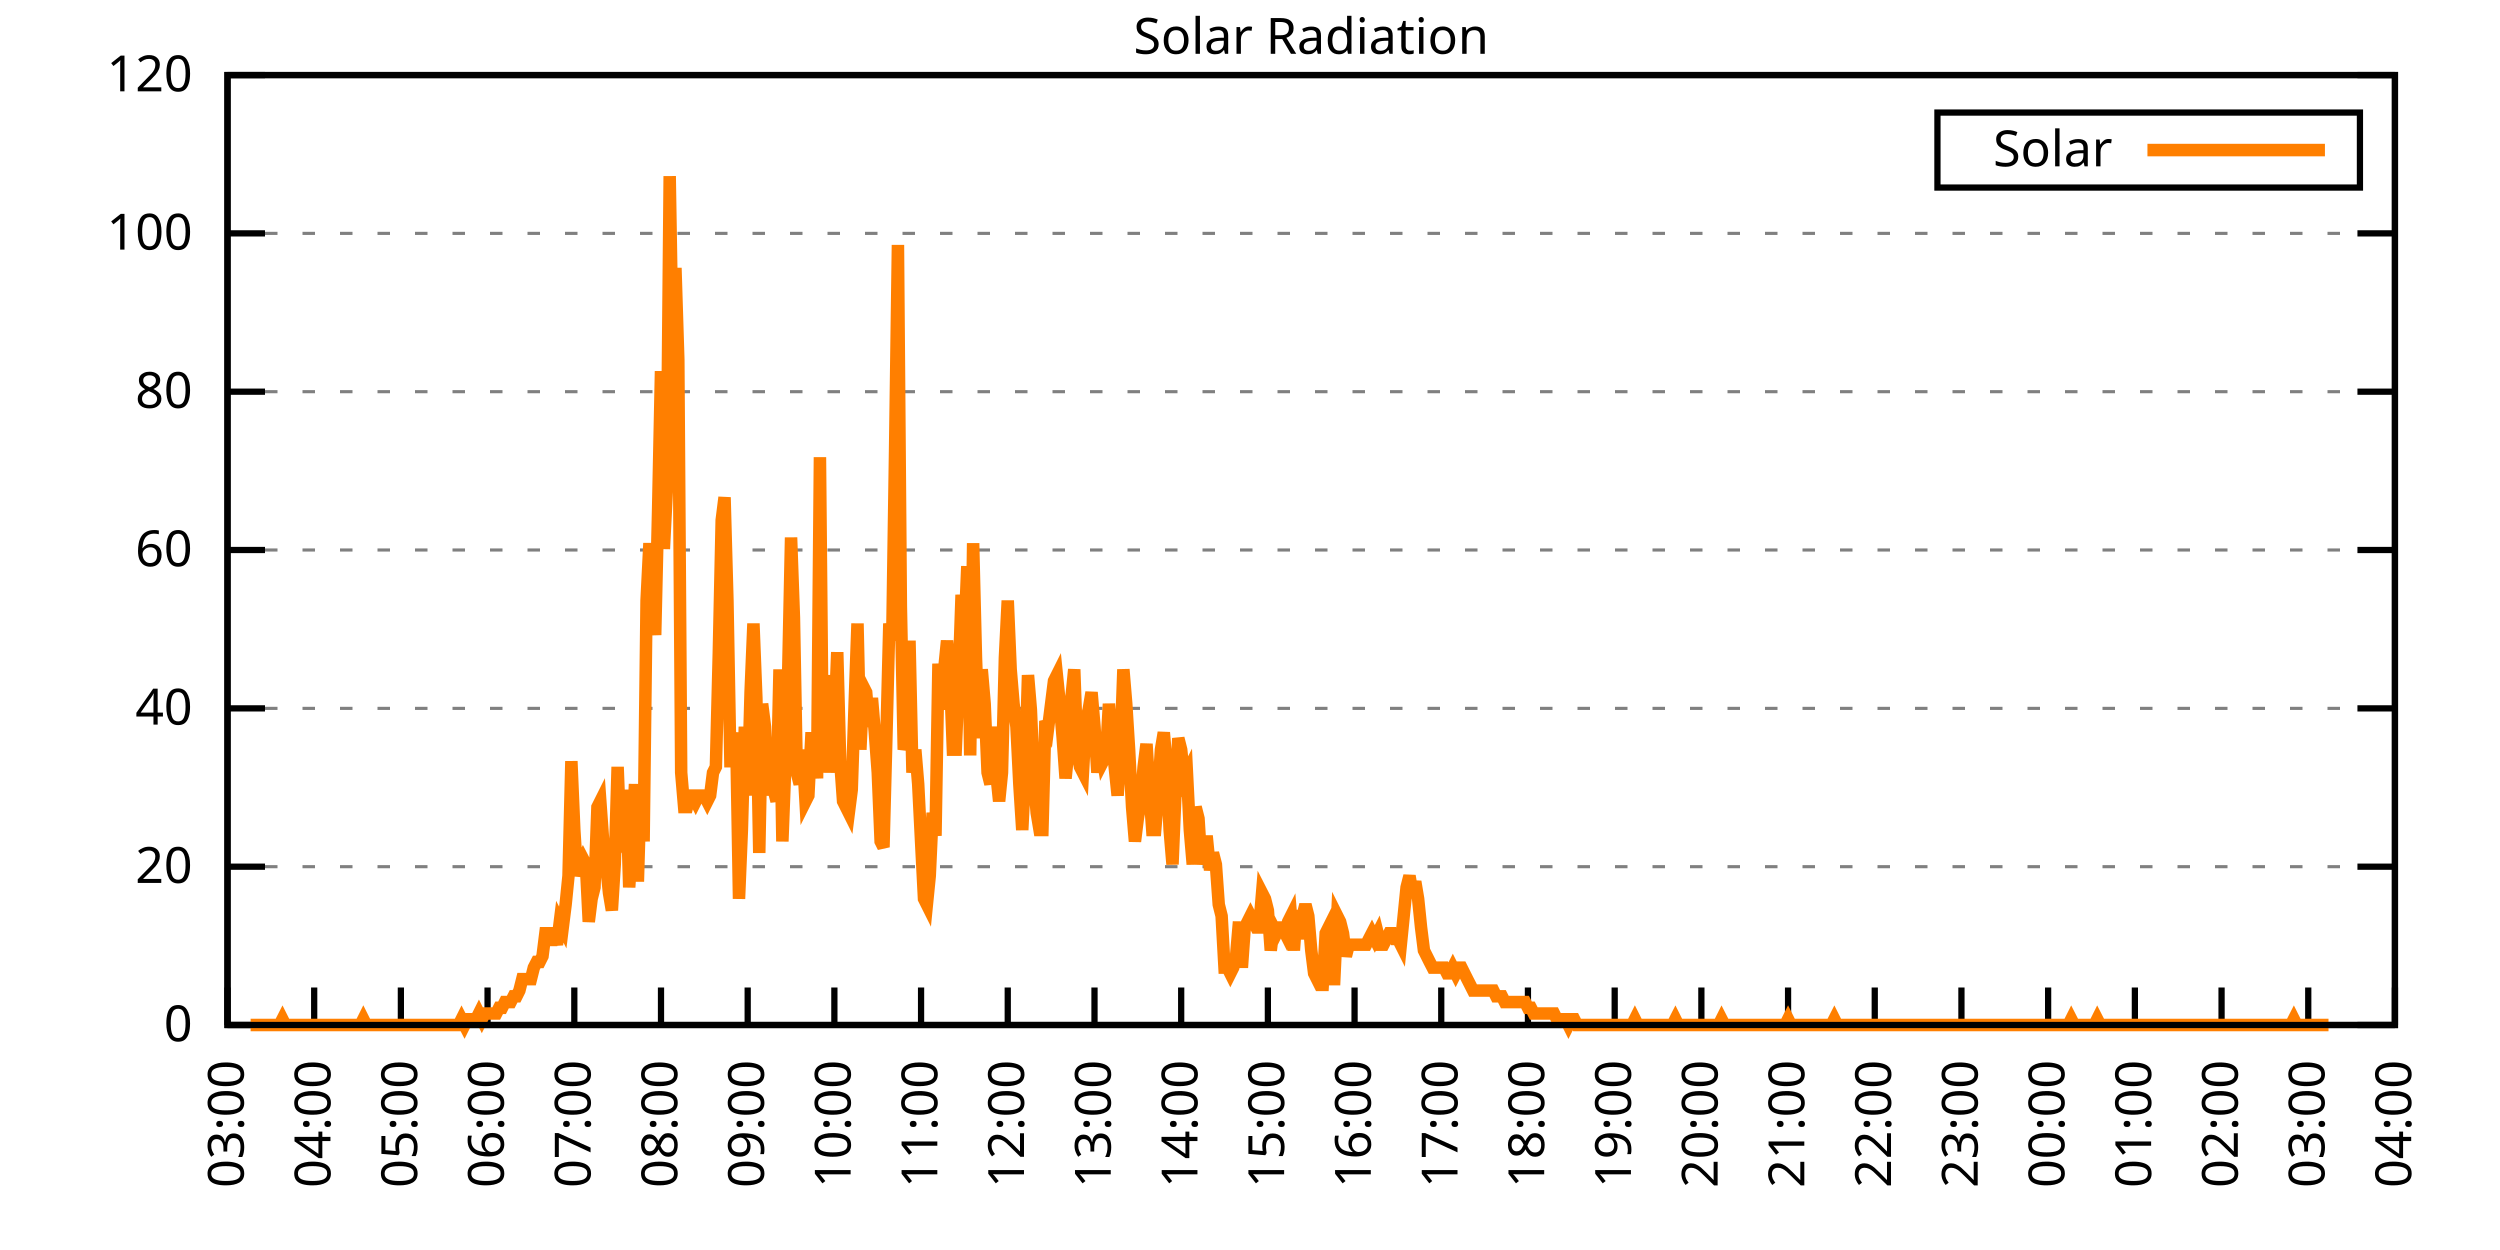
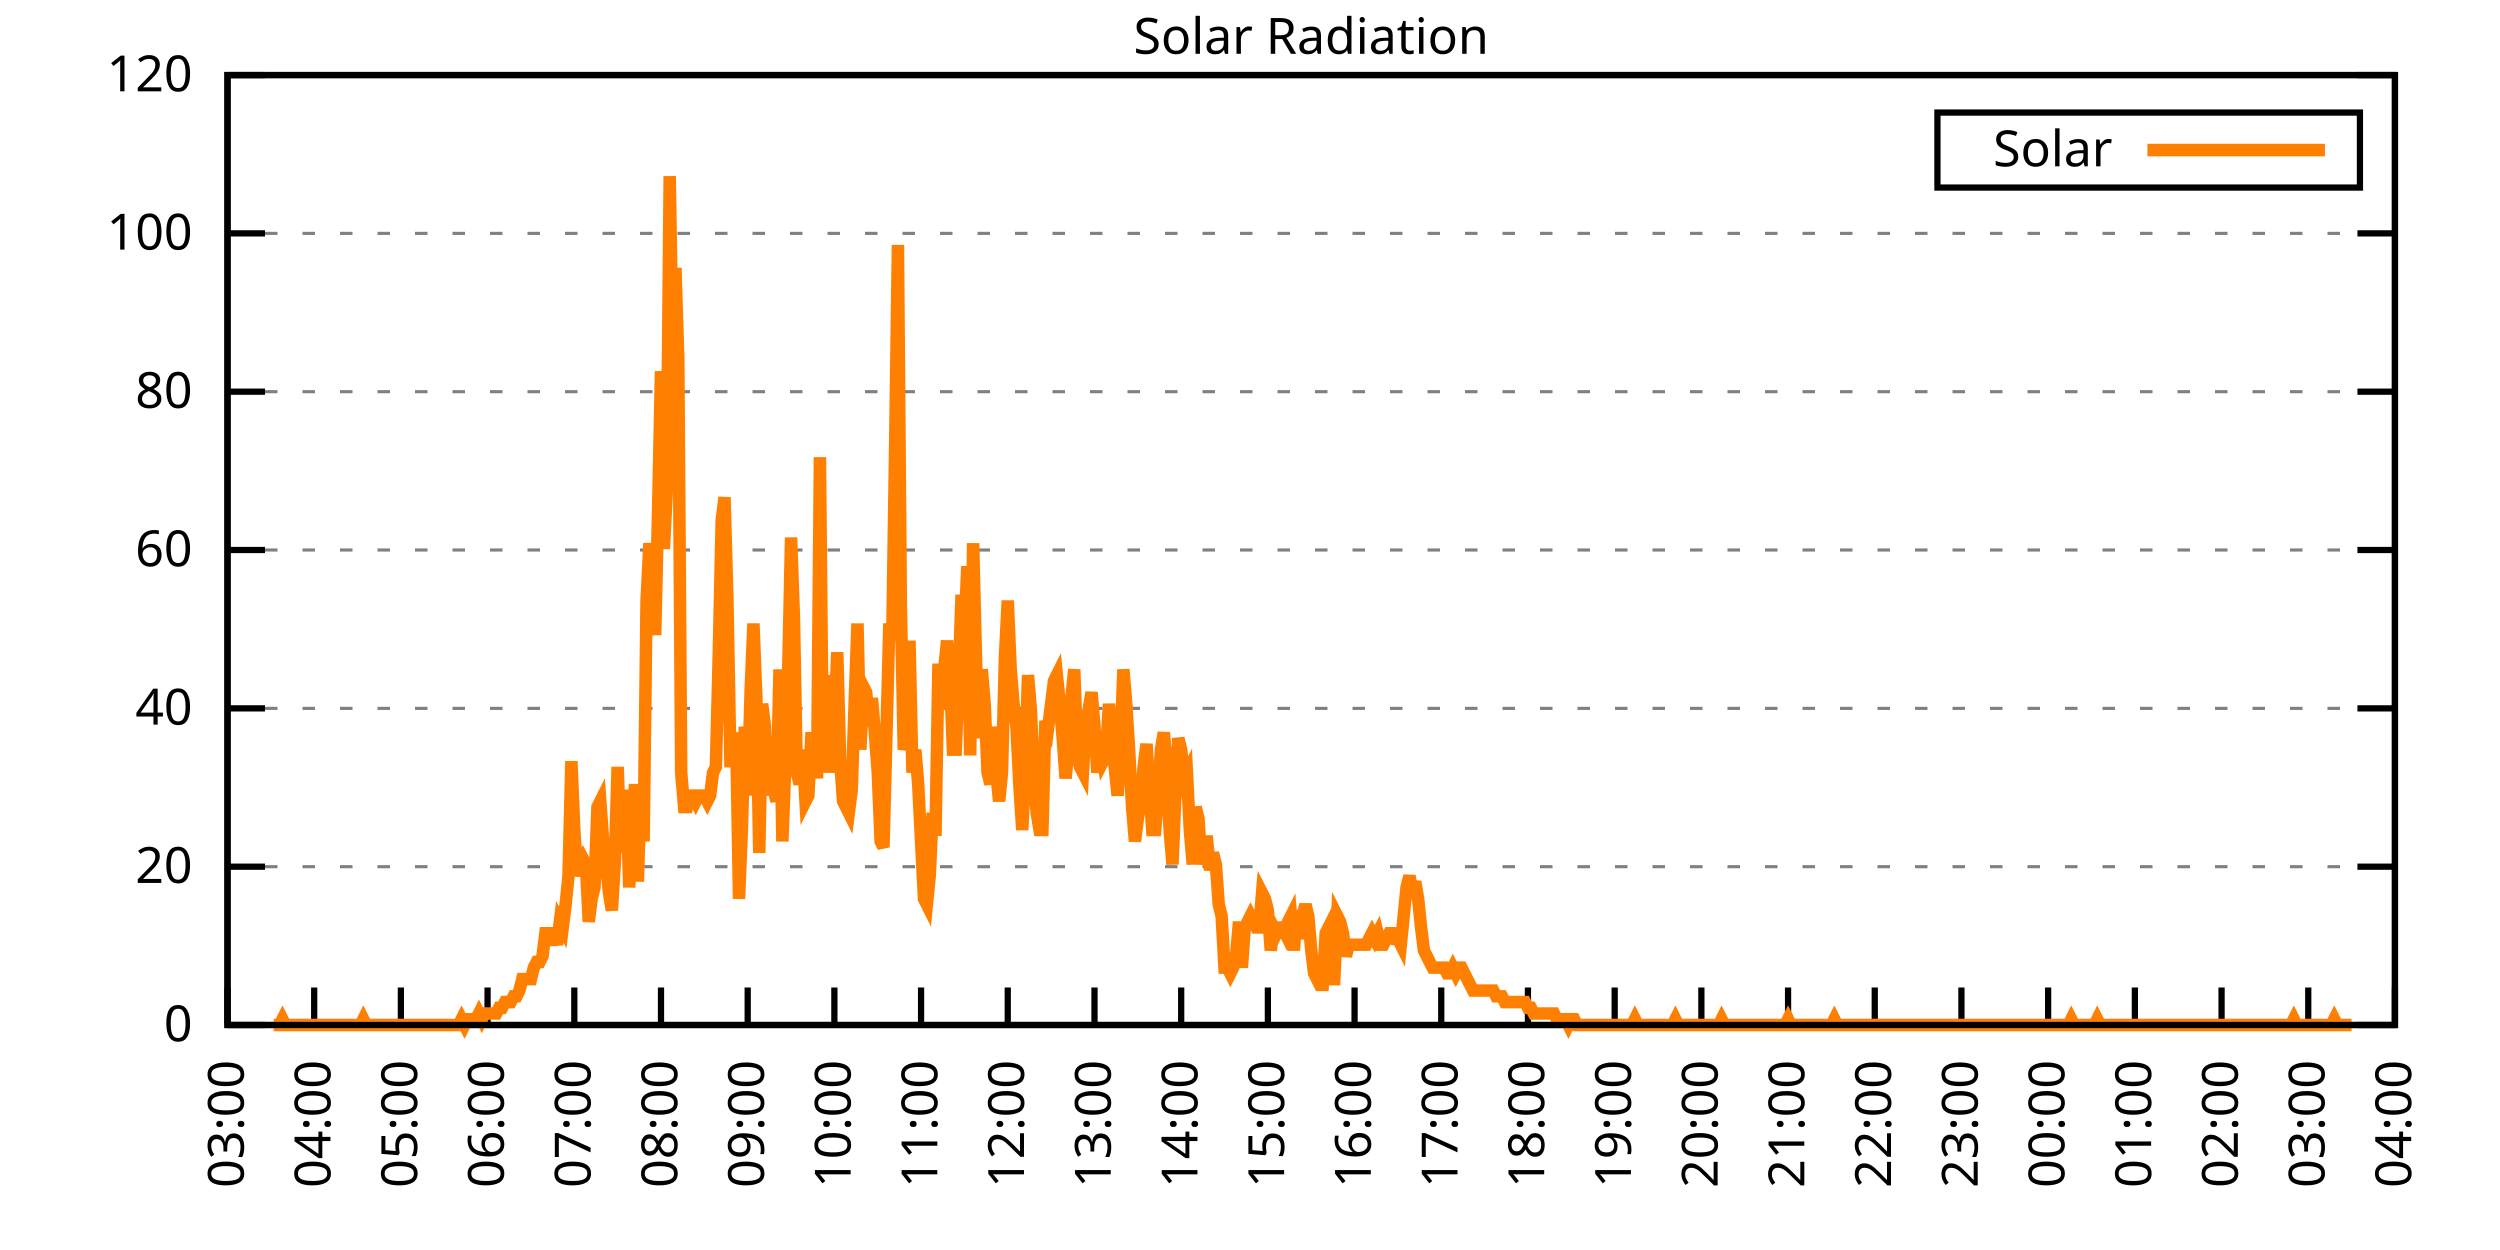
<svg xmlns="http://www.w3.org/2000/svg" xmlns:xlink="http://www.w3.org/1999/xlink" width="400" height="200" viewBox="0 0 400 200">
  <g id="gnuplot_canvas">
    <rect x="0" y="0" width="400" height="200" fill="none" />
    <defs>
      <circle id="gpDot" r="0.5" stroke-width="0.5" stroke="currentColor" />
      <path id="gpPt0" stroke-width="0.333" stroke="currentColor" d="M-1,0 h2 M0,-1 v2" />
      <path id="gpPt1" stroke-width="0.333" stroke="currentColor" d="M-1,-1 L1,1 M1,-1 L-1,1" />
      <path id="gpPt2" stroke-width="0.333" stroke="currentColor" d="M-1,0 L1,0 M0,-1 L0,1 M-1,-1 L1,1 M-1,1 L1,-1" />
      <rect id="gpPt3" stroke-width="0.333" stroke="currentColor" x="-1" y="-1" width="2" height="2" />
      <rect id="gpPt4" stroke-width="0.333" stroke="currentColor" fill="currentColor" x="-1" y="-1" width="2" height="2" />
      <circle id="gpPt5" stroke-width="0.333" stroke="currentColor" cx="0" cy="0" r="1" />
      <use xlink:href="#gpPt5" id="gpPt6" fill="currentColor" stroke="none" />
      <path id="gpPt7" stroke-width="0.333" stroke="currentColor" d="M0,-1.33 L-1.33,0.67 L1.33,0.67 z" />
      <use xlink:href="#gpPt7" id="gpPt8" fill="currentColor" stroke="none" />
      <use xlink:href="#gpPt7" id="gpPt9" stroke="currentColor" transform="rotate(180)" />
      <use xlink:href="#gpPt9" id="gpPt10" fill="currentColor" stroke="none" />
      <use xlink:href="#gpPt3" id="gpPt11" stroke="currentColor" transform="rotate(45)" />
      <use xlink:href="#gpPt11" id="gpPt12" fill="currentColor" stroke="none" />
      <path id="gpPt13" stroke-width="0.333" stroke="currentColor" d="M0,1.330 L1.265,0.411 L0.782,-1.067 L-0.782,-1.076 L-1.265,0.411 z" />
      <use xlink:href="#gpPt13" id="gpPt14" fill="currentColor" stroke="none" />
      <filter id="textbox" filterUnits="objectBoundingBox" x="0" y="0" height="1" width="1">
        <feFlood flood-color="white" flood-opacity="1" result="bgnd" />
        <feComposite in="SourceGraphic" in2="bgnd" operator="atop" />
      </filter>
      <filter id="greybox" filterUnits="objectBoundingBox" x="0" y="0" height="1" width="1">
        <feFlood flood-color="lightgrey" flood-opacity="1" result="grey" />
        <feComposite in="SourceGraphic" in2="grey" operator="atop" />
      </filter>
    </defs>
    <g fill="none" color="white" stroke="currentColor" stroke-width="1.00" stroke-linecap="butt" stroke-linejoin="miter">
</g>
    <g fill="none" color="black" stroke="currentColor" stroke-width="1.00" stroke-linecap="butt" stroke-linejoin="miter">
      <g stroke="none" shape-rendering="crispEdges">
        <polygon fill="rgb(255, 255, 255)" points="36.40,164.00 383.18,164.00 383.18,12.02 36.40,12.02 " />
      </g>
    </g>
    <g fill="none" color="black" stroke="currentColor" stroke-width="1.00" stroke-linecap="butt" stroke-linejoin="miter">
</g>
    <g fill="none" color="black" stroke="black" stroke-width="0.50" stroke-linecap="butt" stroke-linejoin="miter">
</g>
    <g fill="none" color="gray" stroke="currentColor" stroke-width="0.50" stroke-linecap="butt" stroke-linejoin="miter">
      <path stroke="gray" stroke-dasharray="2,4" class="gridline" d="M36.40,164.00 L383.19,164.00  " />
    </g>
    <g fill="none" color="gray" stroke="gray" stroke-width="1.00" stroke-linecap="butt" stroke-linejoin="miter">
</g>
    <g fill="none" color="black" stroke="currentColor" stroke-width="1.00" stroke-linecap="butt" stroke-linejoin="miter">
      <path stroke="black" d="M36.40,164.00 L42.40,164.00 M383.19,164.00 L377.19,164.00  " />
      <g transform="translate(30.80,166.60)" stroke="none" fill="black" font-family="Sans" font-size="8.00" text-anchor="end">
        <text>
          <tspan font-family="Sans"> 0</tspan>
        </text>
      </g>
    </g>
    <g fill="none" color="black" stroke="currentColor" stroke-width="1.00" stroke-linecap="butt" stroke-linejoin="miter">
</g>
    <g fill="none" color="black" stroke="black" stroke-width="0.50" stroke-linecap="butt" stroke-linejoin="miter">
</g>
    <g fill="none" color="gray" stroke="currentColor" stroke-width="0.50" stroke-linecap="butt" stroke-linejoin="miter">
      <path stroke="gray" stroke-dasharray="2,4" class="gridline" d="M36.40,138.67 L383.19,138.67  " />
    </g>
    <g fill="none" color="gray" stroke="gray" stroke-width="1.00" stroke-linecap="butt" stroke-linejoin="miter">
</g>
    <g fill="none" color="black" stroke="currentColor" stroke-width="1.00" stroke-linecap="butt" stroke-linejoin="miter">
      <path stroke="black" d="M36.40,138.67 L42.40,138.67 M383.19,138.67 L377.19,138.67  " />
      <g transform="translate(30.80,141.27)" stroke="none" fill="black" font-family="Sans" font-size="8.00" text-anchor="end">
        <text>
          <tspan font-family="Sans"> 20</tspan>
        </text>
      </g>
    </g>
    <g fill="none" color="black" stroke="currentColor" stroke-width="1.00" stroke-linecap="butt" stroke-linejoin="miter">
</g>
    <g fill="none" color="black" stroke="black" stroke-width="0.50" stroke-linecap="butt" stroke-linejoin="miter">
</g>
    <g fill="none" color="gray" stroke="currentColor" stroke-width="0.50" stroke-linecap="butt" stroke-linejoin="miter">
      <path stroke="gray" stroke-dasharray="2,4" class="gridline" d="M36.40,113.34 L383.19,113.34  " />
    </g>
    <g fill="none" color="gray" stroke="gray" stroke-width="1.00" stroke-linecap="butt" stroke-linejoin="miter">
</g>
    <g fill="none" color="black" stroke="currentColor" stroke-width="1.00" stroke-linecap="butt" stroke-linejoin="miter">
      <path stroke="black" d="M36.40,113.34 L42.40,113.34 M383.19,113.34 L377.19,113.34  " />
      <g transform="translate(30.80,115.94)" stroke="none" fill="black" font-family="Sans" font-size="8.00" text-anchor="end">
        <text>
          <tspan font-family="Sans"> 40</tspan>
        </text>
      </g>
    </g>
    <g fill="none" color="black" stroke="currentColor" stroke-width="1.00" stroke-linecap="butt" stroke-linejoin="miter">
</g>
    <g fill="none" color="black" stroke="black" stroke-width="0.50" stroke-linecap="butt" stroke-linejoin="miter">
</g>
    <g fill="none" color="gray" stroke="currentColor" stroke-width="0.50" stroke-linecap="butt" stroke-linejoin="miter">
      <path stroke="gray" stroke-dasharray="2,4" class="gridline" d="M36.40,88.00 L383.19,88.00  " />
    </g>
    <g fill="none" color="gray" stroke="gray" stroke-width="1.00" stroke-linecap="butt" stroke-linejoin="miter">
</g>
    <g fill="none" color="black" stroke="currentColor" stroke-width="1.00" stroke-linecap="butt" stroke-linejoin="miter">
      <path stroke="black" d="M36.40,88.00 L42.40,88.00 M383.19,88.00 L377.19,88.00  " />
      <g transform="translate(30.80,90.60)" stroke="none" fill="black" font-family="Sans" font-size="8.00" text-anchor="end">
        <text>
          <tspan font-family="Sans"> 60</tspan>
        </text>
      </g>
    </g>
    <g fill="none" color="black" stroke="currentColor" stroke-width="1.00" stroke-linecap="butt" stroke-linejoin="miter">
</g>
    <g fill="none" color="black" stroke="black" stroke-width="0.50" stroke-linecap="butt" stroke-linejoin="miter">
</g>
    <g fill="none" color="gray" stroke="currentColor" stroke-width="0.50" stroke-linecap="butt" stroke-linejoin="miter">
      <path stroke="gray" stroke-dasharray="2,4" class="gridline" d="M36.40,62.67 L383.19,62.67  " />
    </g>
    <g fill="none" color="gray" stroke="gray" stroke-width="1.00" stroke-linecap="butt" stroke-linejoin="miter">
</g>
    <g fill="none" color="black" stroke="currentColor" stroke-width="1.00" stroke-linecap="butt" stroke-linejoin="miter">
      <path stroke="black" d="M36.40,62.67 L42.40,62.67 M383.19,62.67 L377.19,62.67  " />
      <g transform="translate(30.80,65.27)" stroke="none" fill="black" font-family="Sans" font-size="8.00" text-anchor="end">
        <text>
          <tspan font-family="Sans"> 80</tspan>
        </text>
      </g>
    </g>
    <g fill="none" color="black" stroke="currentColor" stroke-width="1.00" stroke-linecap="butt" stroke-linejoin="miter">
</g>
    <g fill="none" color="black" stroke="black" stroke-width="0.50" stroke-linecap="butt" stroke-linejoin="miter">
</g>
    <g fill="none" color="gray" stroke="currentColor" stroke-width="0.50" stroke-linecap="butt" stroke-linejoin="miter">
      <path stroke="gray" stroke-dasharray="2,4" class="gridline" d="M36.40,37.34 L383.19,37.34  " />
    </g>
    <g fill="none" color="gray" stroke="gray" stroke-width="1.00" stroke-linecap="butt" stroke-linejoin="miter">
</g>
    <g fill="none" color="black" stroke="currentColor" stroke-width="1.00" stroke-linecap="butt" stroke-linejoin="miter">
      <path stroke="black" d="M36.40,37.34 L42.40,37.34 M383.19,37.34 L377.19,37.34  " />
      <g transform="translate(30.80,39.94)" stroke="none" fill="black" font-family="Sans" font-size="8.00" text-anchor="end">
        <text>
          <tspan font-family="Sans"> 100</tspan>
        </text>
      </g>
    </g>
    <g fill="none" color="black" stroke="currentColor" stroke-width="1.00" stroke-linecap="butt" stroke-linejoin="miter">
</g>
    <g fill="none" color="black" stroke="black" stroke-width="0.50" stroke-linecap="butt" stroke-linejoin="miter">
</g>
    <g fill="none" color="gray" stroke="currentColor" stroke-width="0.50" stroke-linecap="butt" stroke-linejoin="miter">
      <path stroke="gray" stroke-dasharray="2,4" class="gridline" d="M36.40,12.01 L383.19,12.01  " />
    </g>
    <g fill="none" color="gray" stroke="gray" stroke-width="1.00" stroke-linecap="butt" stroke-linejoin="miter">
</g>
    <g fill="none" color="black" stroke="currentColor" stroke-width="1.00" stroke-linecap="butt" stroke-linejoin="miter">
      <path stroke="black" d="M36.40,12.01 L42.40,12.01 M383.19,12.01 L377.19,12.01  " />
      <g transform="translate(30.80,14.61)" stroke="none" fill="black" font-family="Sans" font-size="8.00" text-anchor="end">
        <text>
          <tspan font-family="Sans"> 120</tspan>
        </text>
      </g>
    </g>
    <g fill="none" color="black" stroke="currentColor" stroke-width="1.00" stroke-linecap="butt" stroke-linejoin="miter">
      <path stroke="black" d="M36.40,164.00 L36.40,158.00  " />
      <g transform="translate(39.00,169.60) rotate(270.00)" stroke="none" fill="black" font-family="Sans" font-size="8.00" text-anchor="end">
        <text>
          <tspan font-family="Sans">03:00</tspan>
        </text>
      </g>
    </g>
    <g fill="none" color="black" stroke="currentColor" stroke-width="1.00" stroke-linecap="butt" stroke-linejoin="miter">
      <path stroke="black" d="M50.27,164.00 L50.27,158.00  " />
      <g transform="translate(52.87,169.60) rotate(270.00)" stroke="none" fill="black" font-family="Sans" font-size="8.00" text-anchor="end">
        <text>
          <tspan font-family="Sans">04:00</tspan>
        </text>
      </g>
    </g>
    <g fill="none" color="black" stroke="currentColor" stroke-width="1.00" stroke-linecap="butt" stroke-linejoin="miter">
      <path stroke="black" d="M64.14,164.00 L64.14,158.00  " />
      <g transform="translate(66.74,169.60) rotate(270.00)" stroke="none" fill="black" font-family="Sans" font-size="8.00" text-anchor="end">
        <text>
          <tspan font-family="Sans">05:00</tspan>
        </text>
      </g>
    </g>
    <g fill="none" color="black" stroke="currentColor" stroke-width="1.00" stroke-linecap="butt" stroke-linejoin="miter">
      <path stroke="black" d="M78.01,164.00 L78.01,158.00  " />
      <g transform="translate(80.61,169.60) rotate(270.00)" stroke="none" fill="black" font-family="Sans" font-size="8.00" text-anchor="end">
        <text>
          <tspan font-family="Sans">06:00</tspan>
        </text>
      </g>
    </g>
    <g fill="none" color="black" stroke="currentColor" stroke-width="1.00" stroke-linecap="butt" stroke-linejoin="miter">
      <path stroke="black" d="M91.89,164.00 L91.89,158.00  " />
      <g transform="translate(94.49,169.60) rotate(270.00)" stroke="none" fill="black" font-family="Sans" font-size="8.00" text-anchor="end">
        <text>
          <tspan font-family="Sans">07:00</tspan>
        </text>
      </g>
    </g>
    <g fill="none" color="black" stroke="currentColor" stroke-width="1.00" stroke-linecap="butt" stroke-linejoin="miter">
      <path stroke="black" d="M105.76,164.00 L105.76,158.00  " />
      <g transform="translate(108.36,169.60) rotate(270.00)" stroke="none" fill="black" font-family="Sans" font-size="8.00" text-anchor="end">
        <text>
          <tspan font-family="Sans">08:00</tspan>
        </text>
      </g>
    </g>
    <g fill="none" color="black" stroke="currentColor" stroke-width="1.00" stroke-linecap="butt" stroke-linejoin="miter">
      <path stroke="black" d="M119.63,164.00 L119.63,158.00  " />
      <g transform="translate(122.23,169.60) rotate(270.00)" stroke="none" fill="black" font-family="Sans" font-size="8.00" text-anchor="end">
        <text>
          <tspan font-family="Sans">09:00</tspan>
        </text>
      </g>
    </g>
    <g fill="none" color="black" stroke="currentColor" stroke-width="1.00" stroke-linecap="butt" stroke-linejoin="miter">
      <path stroke="black" d="M133.50,164.00 L133.50,158.00  " />
      <g transform="translate(136.10,169.60) rotate(270.00)" stroke="none" fill="black" font-family="Sans" font-size="8.00" text-anchor="end">
        <text>
          <tspan font-family="Sans">10:00</tspan>
        </text>
      </g>
    </g>
    <g fill="none" color="black" stroke="currentColor" stroke-width="1.00" stroke-linecap="butt" stroke-linejoin="miter">
      <path stroke="black" d="M147.37,164.00 L147.37,158.00  " />
      <g transform="translate(149.97,169.60) rotate(270.00)" stroke="none" fill="black" font-family="Sans" font-size="8.00" text-anchor="end">
        <text>
          <tspan font-family="Sans">11:00</tspan>
        </text>
      </g>
    </g>
    <g fill="none" color="black" stroke="currentColor" stroke-width="1.00" stroke-linecap="butt" stroke-linejoin="miter">
      <path stroke="black" d="M161.24,164.00 L161.24,158.00  " />
      <g transform="translate(163.84,169.60) rotate(270.00)" stroke="none" fill="black" font-family="Sans" font-size="8.00" text-anchor="end">
        <text>
          <tspan font-family="Sans">12:00</tspan>
        </text>
      </g>
    </g>
    <g fill="none" color="black" stroke="currentColor" stroke-width="1.00" stroke-linecap="butt" stroke-linejoin="miter">
      <path stroke="black" d="M175.12,164.00 L175.12,158.00  " />
      <g transform="translate(177.72,169.60) rotate(270.00)" stroke="none" fill="black" font-family="Sans" font-size="8.00" text-anchor="end">
        <text>
          <tspan font-family="Sans">13:00</tspan>
        </text>
      </g>
    </g>
    <g fill="none" color="black" stroke="currentColor" stroke-width="1.00" stroke-linecap="butt" stroke-linejoin="miter">
      <path stroke="black" d="M188.99,164.00 L188.99,158.00  " />
      <g transform="translate(191.59,169.60) rotate(270.00)" stroke="none" fill="black" font-family="Sans" font-size="8.00" text-anchor="end">
        <text>
          <tspan font-family="Sans">14:00</tspan>
        </text>
      </g>
    </g>
    <g fill="none" color="black" stroke="currentColor" stroke-width="1.00" stroke-linecap="butt" stroke-linejoin="miter">
      <path stroke="black" d="M202.86,164.00 L202.86,158.00  " />
      <g transform="translate(205.46,169.60) rotate(270.00)" stroke="none" fill="black" font-family="Sans" font-size="8.00" text-anchor="end">
        <text>
          <tspan font-family="Sans">15:00</tspan>
        </text>
      </g>
    </g>
    <g fill="none" color="black" stroke="currentColor" stroke-width="1.00" stroke-linecap="butt" stroke-linejoin="miter">
      <path stroke="black" d="M216.73,164.00 L216.73,158.00  " />
      <g transform="translate(219.33,169.60) rotate(270.00)" stroke="none" fill="black" font-family="Sans" font-size="8.00" text-anchor="end">
        <text>
          <tspan font-family="Sans">16:00</tspan>
        </text>
      </g>
    </g>
    <g fill="none" color="black" stroke="currentColor" stroke-width="1.00" stroke-linecap="butt" stroke-linejoin="miter">
      <path stroke="black" d="M230.60,164.00 L230.60,158.00  " />
      <g transform="translate(233.20,169.60) rotate(270.00)" stroke="none" fill="black" font-family="Sans" font-size="8.00" text-anchor="end">
        <text>
          <tspan font-family="Sans">17:00</tspan>
        </text>
      </g>
    </g>
    <g fill="none" color="black" stroke="currentColor" stroke-width="1.00" stroke-linecap="butt" stroke-linejoin="miter">
      <path stroke="black" d="M244.47,164.00 L244.47,158.00  " />
      <g transform="translate(247.07,169.60) rotate(270.00)" stroke="none" fill="black" font-family="Sans" font-size="8.00" text-anchor="end">
        <text>
          <tspan font-family="Sans">18:00</tspan>
        </text>
      </g>
    </g>
    <g fill="none" color="black" stroke="currentColor" stroke-width="1.00" stroke-linecap="butt" stroke-linejoin="miter">
      <path stroke="black" d="M258.35,164.00 L258.35,158.00  " />
      <g transform="translate(260.95,169.60) rotate(270.00)" stroke="none" fill="black" font-family="Sans" font-size="8.00" text-anchor="end">
        <text>
          <tspan font-family="Sans">19:00</tspan>
        </text>
      </g>
    </g>
    <g fill="none" color="black" stroke="currentColor" stroke-width="1.00" stroke-linecap="butt" stroke-linejoin="miter">
      <path stroke="black" d="M272.22,164.00 L272.22,158.00  " />
      <g transform="translate(274.82,169.60) rotate(270.00)" stroke="none" fill="black" font-family="Sans" font-size="8.00" text-anchor="end">
        <text>
          <tspan font-family="Sans">20:00</tspan>
        </text>
      </g>
    </g>
    <g fill="none" color="black" stroke="currentColor" stroke-width="1.00" stroke-linecap="butt" stroke-linejoin="miter">
      <path stroke="black" d="M286.09,164.00 L286.09,158.00  " />
      <g transform="translate(288.69,169.60) rotate(270.00)" stroke="none" fill="black" font-family="Sans" font-size="8.00" text-anchor="end">
        <text>
          <tspan font-family="Sans">21:00</tspan>
        </text>
      </g>
    </g>
    <g fill="none" color="black" stroke="currentColor" stroke-width="1.00" stroke-linecap="butt" stroke-linejoin="miter">
      <path stroke="black" d="M299.96,164.00 L299.96,158.00  " />
      <g transform="translate(302.56,169.60) rotate(270.00)" stroke="none" fill="black" font-family="Sans" font-size="8.00" text-anchor="end">
        <text>
          <tspan font-family="Sans">22:00</tspan>
        </text>
      </g>
    </g>
    <g fill="none" color="black" stroke="currentColor" stroke-width="1.00" stroke-linecap="butt" stroke-linejoin="miter">
      <path stroke="black" d="M313.83,164.00 L313.83,158.00  " />
      <g transform="translate(316.43,169.60) rotate(270.00)" stroke="none" fill="black" font-family="Sans" font-size="8.00" text-anchor="end">
        <text>
          <tspan font-family="Sans">23:00</tspan>
        </text>
      </g>
    </g>
    <g fill="none" color="black" stroke="currentColor" stroke-width="1.00" stroke-linecap="butt" stroke-linejoin="miter">
      <path stroke="black" d="M327.70,164.00 L327.70,158.00  " />
      <g transform="translate(330.30,169.60) rotate(270.00)" stroke="none" fill="black" font-family="Sans" font-size="8.00" text-anchor="end">
        <text>
          <tspan font-family="Sans">00:00</tspan>
        </text>
      </g>
    </g>
    <g fill="none" color="black" stroke="currentColor" stroke-width="1.00" stroke-linecap="butt" stroke-linejoin="miter">
      <path stroke="black" d="M341.58,164.00 L341.58,158.00  " />
      <g transform="translate(344.18,169.60) rotate(270.00)" stroke="none" fill="black" font-family="Sans" font-size="8.00" text-anchor="end">
        <text>
          <tspan font-family="Sans">01:00</tspan>
        </text>
      </g>
    </g>
    <g fill="none" color="black" stroke="currentColor" stroke-width="1.00" stroke-linecap="butt" stroke-linejoin="miter">
      <path stroke="black" d="M355.45,164.00 L355.45,158.00  " />
      <g transform="translate(358.05,169.60) rotate(270.00)" stroke="none" fill="black" font-family="Sans" font-size="8.00" text-anchor="end">
        <text>
          <tspan font-family="Sans">02:00</tspan>
        </text>
      </g>
    </g>
    <g fill="none" color="black" stroke="currentColor" stroke-width="1.00" stroke-linecap="butt" stroke-linejoin="miter">
      <path stroke="black" d="M369.32,164.00 L369.32,158.00  " />
      <g transform="translate(371.92,169.60) rotate(270.00)" stroke="none" fill="black" font-family="Sans" font-size="8.00" text-anchor="end">
        <text>
          <tspan font-family="Sans">03:00</tspan>
        </text>
      </g>
    </g>
    <g fill="none" color="black" stroke="currentColor" stroke-width="1.00" stroke-linecap="butt" stroke-linejoin="miter">
      <path stroke="black" d="M383.19,164.00 L383.19,158.00  " />
      <g transform="translate(385.79,169.60) rotate(270.00)" stroke="none" fill="black" font-family="Sans" font-size="8.00" text-anchor="end">
        <text>
          <tspan font-family="Sans">04:00</tspan>
        </text>
      </g>
    </g>
    <g fill="none" color="black" stroke="currentColor" stroke-width="1.00" stroke-linecap="butt" stroke-linejoin="miter">
</g>
    <g fill="none" color="black" stroke="currentColor" stroke-width="1.00" stroke-linecap="butt" stroke-linejoin="miter">
      <path stroke="black" d="M36.40,12.01 L36.40,164.00 L383.19,164.00 L383.19,12.01 L36.40,12.01 Z  " />
    </g>
    <g fill="none" color="black" stroke="currentColor" stroke-width="1.00" stroke-linecap="butt" stroke-linejoin="miter">
</g>
    <g fill="none" color="black" stroke="currentColor" stroke-width="1.00" stroke-linecap="butt" stroke-linejoin="miter">
      <path stroke="black" d="M309.99,30.01 L309.99,18.01 L377.59,18.01 L377.59,30.01 L309.99,30.01 Z  " />
    </g>
    <g id="Solar_Radiation_plot_1">
      <g fill="none" color="white" stroke="black" stroke-width="2.00" stroke-linecap="butt" stroke-linejoin="miter">
</g>
      <g fill="none" color="black" stroke="currentColor" stroke-width="2.00" stroke-linecap="butt" stroke-linejoin="miter">
        <g transform="translate(337.99,26.61)" stroke="none" fill="black" font-family="Sans" font-size="8.00" text-anchor="end">
          <text>
            <tspan font-family="Sans">Solar</tspan>
          </text>
        </g>
      </g>
      <g fill="none" color="black" stroke="currentColor" stroke-width="2.00" stroke-linecap="butt" stroke-linejoin="miter">
-         <path stroke="rgb(255, 127,   0)" d="M343.59,24.01 L371.99,24.01 M40.10,164.00 L40.56,164.00 L41.02,164.00 L41.49,164.00 L41.95,164.00 L42.41,164.00   L42.87,164.00 L43.34,164.00 L43.80,164.00 L44.26,164.00 L44.72,164.00 L45.19,163.08 L45.65,164.00 L46.11,164.00   L46.57,164.00 L47.03,164.00 L47.50,164.00 L47.96,164.00 L48.42,164.00 L48.88,164.00 L49.35,164.00 L49.81,164.00   L50.27,164.00 L50.73,164.00 L51.20,164.00 L51.66,164.00 L52.12,164.00 L52.58,164.00 L53.05,164.00 L53.51,164.00   L53.97,164.00 L54.43,164.00 L54.90,164.00 L55.36,164.00 L55.82,164.00 L56.28,164.00 L56.75,164.00 L57.21,164.00   L57.67,164.00 L58.13,163.08 L58.59,164.00 L59.06,164.00 L59.52,164.00 L59.98,164.00 L60.44,164.00 L60.91,164.00   L61.37,164.00 L61.83,164.00 L62.29,164.00 L62.76,164.00 L63.22,164.00 L63.68,164.00 L64.14,164.00 L64.61,164.00   L65.07,164.00 L65.53,164.00 L65.99,164.00 L66.46,164.00 L66.92,164.00 L67.38,164.00 L67.84,164.00 L68.30,164.00   L68.77,164.00 L69.23,164.00 L69.69,164.00 L70.15,164.00 L70.62,164.00 L71.08,164.00 L71.54,164.00 L72.00,164.00   L72.47,164.00 L72.93,164.00 L73.39,164.00 L73.85,163.08 L74.32,164.00 L74.78,163.08 L75.24,163.08 L75.70,163.08   L76.17,163.08 L76.63,162.16 L77.09,163.08 L77.55,162.16 L78.01,162.16 L78.48,162.16 L78.94,162.16 L79.40,162.16   L79.86,161.25 L80.33,161.25 L80.79,160.33 L81.25,160.33 L81.71,160.33 L82.18,159.41 L82.64,159.41 L83.10,158.49   L83.56,156.66 L84.03,156.66 L84.49,156.66 L84.95,156.66 L85.41,154.82 L85.88,153.91 L86.34,153.91 L86.80,152.99   L87.26,149.32 L87.72,149.32 L88.19,151.15 L88.65,149.32 L89.11,151.15 L89.57,147.48 L90.04,148.40 L90.50,144.73   L90.96,140.14 L91.42,121.79 L91.89,132.80 L92.35,140.14 L92.81,138.30 L93.27,137.39 L93.74,138.30 L94.20,147.48   L94.66,143.81 L95.12,141.98 L95.59,129.13 L96.05,128.21 L96.51,134.63 L96.97,138.30 L97.44,142.89 L97.90,145.65   L98.36,138.30 L98.82,122.70 L99.28,134.63 L99.75,133.72 L100.21,126.37 L100.67,141.98 L101.13,134.63 L101.60,125.46   L102.06,141.06 L102.52,125.46 L102.98,134.63 L103.45,96.09 L103.91,86.91 L104.37,96.09 L104.83,101.60 L105.30,81.41   L105.76,59.38 L106.22,87.83 L106.68,78.66 L107.15,28.18 L107.61,55.71 L108.07,42.87 L108.53,57.55 L108.99,123.62   L109.46,129.13 L109.92,129.13 L110.38,127.29 L110.84,127.29 L111.31,128.21 L111.77,127.29 L112.23,127.29 L112.69,127.29   L113.16,128.21 L113.62,127.29 L114.08,123.62 L114.54,122.70 L115.01,104.35 L115.47,83.24 L115.93,79.57 L116.39,96.09   L116.86,121.79 L117.32,121.79 L117.78,117.20 L118.24,143.81 L118.70,132.80 L119.17,116.28 L119.63,127.29 L120.09,110.77   L120.55,99.76 L121.02,111.69 L121.48,136.47 L121.94,112.61 L122.40,116.28 L122.87,127.29 L123.33,119.95 L123.79,126.37   L124.25,128.21 L124.72,107.10 L125.18,134.63 L125.64,122.70 L126.10,108.02 L126.57,86.00 L127.03,98.84 L127.49,123.62   L127.95,125.46 L128.41,119.95 L128.88,128.21 L129.34,127.29 L129.80,118.12 L130.26,118.12 L130.73,124.54 L131.19,73.15   L131.65,121.79 L132.11,108.02 L132.58,123.62 L133.04,114.44 L133.50,116.28 L133.96,104.35 L134.43,121.79 L134.89,128.21   L135.35,129.13 L135.81,130.05 L136.28,126.37 L136.74,112.61 L137.20,99.76 L137.66,119.95 L138.13,109.86 L138.59,110.77   L139.05,116.28 L139.51,111.69 L139.97,117.20 L140.44,123.62 L140.90,134.63 L141.36,135.55 L141.82,118.12 L142.29,99.76   L142.75,102.51 L143.21,72.23 L143.67,39.19 L144.14,97.01 L144.60,119.95 L145.06,118.12 L145.52,102.51 L145.99,123.62   L146.45,119.95 L146.91,125.46 L147.37,134.63 L147.84,143.81 L148.30,144.73 L148.76,140.14 L149.22,130.05 L149.68,133.72   L150.15,106.19 L150.61,113.53 L151.07,107.10 L151.53,102.51 L152.00,108.02 L152.46,119.95 L152.92,119.95 L153.38,108.94   L153.85,95.17 L154.31,101.60 L154.77,90.59 L155.23,120.87 L155.70,86.91 L156.16,105.27 L156.62,118.12 L157.08,107.10   L157.55,112.61 L158.01,123.62 L158.47,125.46 L158.93,116.28 L159.39,123.62 L159.86,128.21 L160.32,123.62 L160.78,105.27   L161.24,96.09 L161.71,107.10 L162.17,112.61 L162.63,116.28 L163.09,125.46 L163.56,132.80 L164.02,123.62 L164.48,108.02   L164.94,113.53 L165.41,124.54 L165.87,130.05 L166.33,132.80 L166.79,132.80 L167.26,115.36 L167.72,116.28 L168.18,112.61   L168.64,108.94 L169.10,108.02 L169.57,112.61 L170.03,118.12 L170.49,124.54 L170.95,119.95 L171.42,111.69 L171.88,107.10   L172.34,119.95 L172.80,122.70 L173.27,123.62 L173.73,115.36 L174.19,113.53 L174.65,110.77 L175.12,116.28 L175.58,123.62   L176.04,119.03 L176.50,121.79 L176.97,120.87 L177.43,112.61 L177.89,118.12 L178.35,122.70 L178.82,127.29 L179.28,119.95   L179.74,107.10 L180.20,112.61 L180.66,119.95 L181.13,129.13 L181.59,134.63 L182.05,130.96 L182.51,128.21 L182.98,122.70   L183.44,119.03 L183.90,126.37 L184.36,132.80 L184.83,132.80 L185.29,127.29 L185.75,119.95 L186.21,117.20 L186.68,122.70   L187.14,132.80 L187.60,138.30 L188.06,127.29 L188.53,118.12 L188.99,119.95 L189.45,124.54 L189.91,123.62 L190.37,132.80   L190.84,138.30 L191.30,129.13 L191.76,130.96 L192.22,138.30 L192.69,134.63 L193.15,134.63 L193.61,139.22 L194.07,136.47   L194.54,138.30 L195.00,144.73 L195.46,146.56 L195.92,154.82 L196.39,154.82 L196.85,155.74 L197.31,154.82 L197.77,152.99   L198.24,147.48 L198.70,154.82 L199.16,148.40 L199.62,147.48 L200.08,146.56 L200.55,147.48 L201.01,148.40 L201.47,148.40   L201.93,142.89 L202.40,143.81 L202.86,145.65 L203.32,152.07 L203.78,148.40 L204.25,149.32 L204.71,148.40 L205.17,148.40   L205.63,149.32 L206.10,147.48 L206.56,146.56 L207.02,152.07 L207.48,145.65 L207.95,150.23 L208.41,146.56 L208.87,144.73   L209.33,146.56 L209.80,152.07 L210.26,155.74 L210.72,156.66 L211.18,157.58 L211.64,157.58 L212.11,149.32 L212.57,148.40   L213.03,156.66 L213.49,156.66 L213.96,146.56 L214.42,147.48 L214.88,149.32 L215.34,152.99 L215.81,151.15 L216.27,151.15   L216.73,151.15 L217.19,151.15 L217.66,151.15 L218.12,151.15 L218.58,151.15 L219.04,150.23 L219.51,149.32 L219.97,150.23   L220.43,149.32 L220.89,151.15 L221.35,151.15 L221.82,150.23 L222.28,149.32 L222.74,149.32 L223.20,150.23 L223.67,150.23   L224.13,151.15 L224.59,146.56 L225.05,141.98 L225.52,140.14 L225.98,142.89 L226.44,141.06 L226.90,143.81 L227.37,148.40   L227.83,152.07 L228.29,152.99 L228.75,153.91 L229.22,154.82 L229.68,154.82 L230.14,154.82 L230.60,154.82 L231.06,154.82   L231.53,155.74 L231.99,155.74 L232.45,154.82 L232.91,155.74 L233.38,154.82 L233.84,154.82 L234.30,155.74 L234.76,156.66   L235.23,157.58 L235.69,158.49 L236.15,158.49 L236.61,158.49 L237.08,158.49 L237.54,158.49 L238.00,158.49 L238.46,158.49   L238.93,158.49 L239.39,159.41 L239.85,159.41 L240.31,159.41 L240.77,160.33 L241.24,160.33 L241.70,160.33 L242.16,160.33   L242.62,160.33 L243.09,160.33 L243.55,160.33 L244.01,160.33 L244.47,161.25 L244.94,161.25 L245.40,162.16 L245.86,162.16   L246.32,162.16 L246.79,162.16 L247.25,162.16 L247.71,162.16 L248.17,162.16 L248.64,162.16 L249.10,163.08 L249.56,163.08   L250.02,163.08 L250.49,163.08 L250.95,164.00 L251.41,163.08 L251.87,163.08 L252.33,164.00 L252.80,164.00 L253.26,164.00   L253.72,164.00 L254.18,164.00 L254.65,164.00 L255.11,164.00 L255.57,164.00 L256.03,164.00 L256.50,164.00 L256.96,164.00   L257.42,164.00 L257.88,164.00 L258.35,164.00 L258.81,164.00 L259.27,164.00 L259.73,164.00 L260.20,164.00 L260.66,164.00   L261.12,164.00 L261.58,163.08 L262.04,164.00 L262.51,164.00 L262.97,164.00 L263.43,164.00 L263.89,164.00 L264.36,164.00   L264.82,164.00 L265.28,164.00 L265.74,164.00 L266.21,164.00 L266.67,164.00 L267.13,164.00 L267.59,164.00 L268.06,163.08   L268.52,164.00 L268.98,164.00 L269.44,164.00 L269.91,164.00 L270.37,164.00 L270.83,164.00 L271.29,164.00 L271.75,164.00   L272.22,164.00 L272.68,164.00 L273.14,164.00 L273.60,164.00 L274.07,164.00 L274.53,164.00 L274.99,164.00 L275.45,163.08   L275.92,164.00 L276.38,164.00 L276.84,164.00 L277.30,164.00 L277.77,164.00 L278.23,164.00 L278.69,164.00 L279.15,164.00   L279.62,164.00 L280.08,164.00 L280.54,164.00 L281.00,164.00 L281.46,164.00 L281.93,164.00 L282.39,164.00 L282.85,164.00   L283.31,164.00 L283.78,164.00 L284.24,164.00 L284.70,164.00 L285.16,164.00 L285.63,164.00 L286.09,163.08 L286.55,164.00   L287.01,164.00 L287.48,164.00 L287.94,164.00 L288.40,164.00 L288.86,164.00 L289.33,164.00 L289.79,164.00 L290.25,164.00   L290.71,164.00 L291.18,164.00 L291.64,164.00 L292.10,164.00 L292.56,164.00 L293.02,164.00 L293.49,163.08 L293.95,164.00   L294.41,164.00 L294.87,164.00 L295.34,164.00 L295.80,164.00 L296.26,164.00 L296.72,164.00 L297.19,164.00 L297.65,164.00   L298.11,164.00 L298.57,164.00 L299.04,164.00 L299.50,164.00 L299.96,164.00 L300.42,164.00 L300.89,164.00 L301.35,164.00   L301.81,164.00 L302.27,164.00 L302.73,164.00 L303.20,164.00 L303.66,164.00 L304.12,164.00 L304.58,164.00 L305.05,164.00   L305.51,164.00 L305.97,164.00 L306.43,164.00 L306.90,164.00 L307.36,164.00 L307.82,164.00 L308.28,164.00 L308.75,164.00   L309.21,164.00 L309.67,164.00 L310.13,164.00 L310.60,164.00 L311.06,164.00 L311.52,164.00 L311.98,164.00 L312.44,164.00   L312.91,164.00 L313.37,164.00 L313.83,164.00 L314.29,164.00 L314.76,164.00 L315.22,164.00 L315.68,164.00 L316.14,164.00   L316.61,164.00 L317.07,164.00 L317.53,164.00 L317.99,164.00 L318.46,164.00 L318.92,164.00 L319.38,164.00 L319.84,164.00   L320.31,164.00 L320.77,164.00 L321.23,164.00 L321.69,164.00 L322.15,164.00 L322.62,164.00 L323.08,164.00 L323.54,164.00   L324.00,164.00 L324.47,164.00 L324.93,164.00 L325.39,164.00 L325.85,164.00 L326.32,164.00 L326.78,164.00 L327.24,164.00   L327.70,164.00 L328.17,164.00 L328.63,164.00 L329.09,164.00 L329.55,164.00 L330.02,164.00 L330.48,164.00 L330.94,164.00   L331.40,163.08 L331.87,164.00 L332.33,164.00 L332.79,164.00 L333.25,164.00 L333.71,164.00 L334.18,164.00 L334.64,164.00   L335.10,164.00 L335.56,163.08 L336.03,164.00 L336.49,164.00 L336.95,164.00 L337.41,164.00 L337.88,164.00 L338.34,164.00   L338.80,164.00 L339.26,164.00 L339.73,164.00 L340.19,164.00 L340.65,164.00 L341.11,164.00 L341.58,164.00 L342.04,164.00   L342.50,164.00 L342.96,164.00 L343.42,164.00 L343.89,164.00 L344.35,164.00 L344.81,164.00 L345.27,164.00 L345.74,164.00   L346.20,164.00 L346.66,164.00 L347.12,164.00 L347.59,164.00 L348.05,164.00 L348.51,164.00 L348.97,164.00 L349.44,164.00   L349.90,164.00 L350.36,164.00 L350.82,164.00 L351.29,164.00 L351.75,164.00 L352.21,164.00 L352.67,164.00 L353.13,164.00   L353.60,164.00 L354.06,164.00 L354.52,164.00 L354.98,164.00 L355.45,164.00 L355.91,164.00 L356.37,164.00 L356.83,164.00   L357.30,164.00 L357.76,164.00 L358.22,164.00 L358.68,164.00 L359.15,164.00 L359.61,164.00 L360.07,164.00 L360.53,164.00   L361.00,164.00 L361.46,164.00 L361.92,164.00 L362.38,164.00 L362.84,164.00 L363.31,164.00 L363.77,164.00 L364.23,164.00   L364.69,164.00 L365.16,164.00 L365.62,164.00 L366.08,164.00 L366.54,164.00 L367.01,163.08 L367.47,164.00 L367.93,164.00   L368.39,164.00 L368.86,164.00 L369.32,164.00 L369.78,164.00 L370.24,164.00 L370.71,164.00 L371.17,164.00 L371.63,164.00   L372.09,164.00 L372.56,164.00  " />
+         <path stroke="rgb(255, 127,   0)" d="M343.59,24.01 L371.99,24.01 M43.80,164.00 L44.26,164.00 L44.72,164.00 L45.19,163.08 L45.65,164.00 L46.11,164.00   L46.57,164.00 L47.03,164.00 L47.50,164.00 L47.96,164.00 L48.42,164.00 L48.88,164.00 L49.35,164.00 L49.81,164.00   L50.27,164.00 L50.73,164.00 L51.20,164.00 L51.66,164.00 L52.12,164.00 L52.58,164.00 L53.05,164.00 L53.51,164.00   L53.97,164.00 L54.43,164.00 L54.90,164.00 L55.36,164.00 L55.82,164.00 L56.28,164.00 L56.75,164.00 L57.21,164.00   L57.67,164.00 L58.13,163.08 L58.59,164.00 L59.06,164.00 L59.52,164.00 L59.98,164.00 L60.44,164.00 L60.91,164.00   L61.37,164.00 L61.83,164.00 L62.29,164.00 L62.76,164.00 L63.22,164.00 L63.68,164.00 L64.14,164.00 L64.61,164.00   L65.07,164.00 L65.53,164.00 L65.99,164.00 L66.46,164.00 L66.92,164.00 L67.38,164.00 L67.84,164.00 L68.30,164.00   L68.77,164.00 L69.23,164.00 L69.69,164.00 L70.15,164.00 L70.62,164.00 L71.08,164.00 L71.54,164.00 L72.00,164.00   L72.47,164.00 L72.93,164.00 L73.39,164.00 L73.85,163.08 L74.32,164.00 L74.78,163.08 L75.24,163.08 L75.70,163.08   L76.17,163.08 L76.63,162.16 L77.09,163.08 L77.55,162.16 L78.01,162.16 L78.48,162.16 L78.94,162.16 L79.40,162.16   L79.86,161.25 L80.33,161.25 L80.79,160.33 L81.25,160.33 L81.71,160.33 L82.18,159.41 L82.64,159.41 L83.10,158.49   L83.56,156.66 L84.03,156.66 L84.49,156.66 L84.95,156.66 L85.41,154.82 L85.88,153.91 L86.34,153.91 L86.80,152.99   L87.26,149.32 L87.72,149.32 L88.19,151.15 L88.65,149.32 L89.11,151.15 L89.57,147.48 L90.04,148.40 L90.50,144.73   L90.96,140.14 L91.42,121.79 L91.89,132.80 L92.35,140.14 L92.81,138.30 L93.27,137.39 L93.74,138.30 L94.20,147.48   L94.66,143.81 L95.12,141.98 L95.59,129.13 L96.05,128.21 L96.51,134.63 L96.97,138.30 L97.44,142.89 L97.90,145.65   L98.36,138.30 L98.82,122.70 L99.28,134.63 L99.75,133.72 L100.21,126.37 L100.67,141.98 L101.13,134.63 L101.60,125.46   L102.06,141.06 L102.52,125.46 L102.98,134.63 L103.45,96.09 L103.91,86.91 L104.37,96.09 L104.83,101.60 L105.30,81.41   L105.76,59.38 L106.22,87.83 L106.68,78.66 L107.15,28.18 L107.61,55.71 L108.07,42.87 L108.53,57.55 L108.99,123.62   L109.46,129.13 L109.92,129.13 L110.38,127.29 L110.84,127.29 L111.31,128.21 L111.77,127.29 L112.23,127.29 L112.69,127.29   L113.16,128.21 L113.62,127.29 L114.08,123.62 L114.54,122.70 L115.01,104.35 L115.47,83.24 L115.93,79.57 L116.39,96.09   L116.86,121.79 L117.32,121.79 L117.78,117.20 L118.24,143.81 L118.70,132.80 L119.17,116.28 L119.63,127.29 L120.09,110.77   L120.55,99.76 L121.02,111.69 L121.48,136.47 L121.94,112.61 L122.40,116.28 L122.87,127.29 L123.33,119.95 L123.79,126.37   L124.25,128.21 L124.72,107.10 L125.18,134.63 L125.64,122.70 L126.10,108.02 L126.57,86.00 L127.03,98.84 L127.49,123.62   L127.95,125.46 L128.41,119.95 L128.88,128.21 L129.34,127.29 L129.80,118.12 L130.26,118.12 L130.73,124.54 L131.19,73.15   L131.65,121.79 L132.11,108.02 L132.58,123.62 L133.04,114.44 L133.50,116.28 L133.96,104.35 L134.43,121.79 L134.89,128.21   L135.35,129.13 L135.81,130.05 L136.28,126.37 L136.74,112.61 L137.20,99.76 L137.66,119.95 L138.13,109.86 L138.59,110.77   L139.05,116.28 L139.51,111.69 L139.97,117.20 L140.44,123.62 L140.90,134.63 L141.36,135.55 L141.82,118.12 L142.29,99.76   L142.75,102.51 L143.21,72.23 L143.67,39.19 L144.14,97.01 L144.60,119.95 L145.06,118.12 L145.52,102.51 L145.99,123.62   L146.45,119.95 L146.91,125.46 L147.37,134.63 L147.84,143.81 L148.30,144.73 L148.76,140.14 L149.22,130.05 L149.68,133.72   L150.15,106.19 L150.61,113.53 L151.07,107.10 L151.53,102.51 L152.00,108.02 L152.46,119.95 L152.92,119.95 L153.38,108.94   L153.85,95.17 L154.31,101.60 L154.77,90.59 L155.23,120.87 L155.70,86.91 L156.16,105.27 L156.62,118.12 L157.08,107.10   L157.55,112.61 L158.01,123.62 L158.47,125.46 L158.93,116.28 L159.39,123.62 L159.86,128.21 L160.32,123.62 L160.78,105.27   L161.24,96.09 L161.71,107.10 L162.17,112.61 L162.63,116.28 L163.09,125.46 L163.56,132.80 L164.02,123.62 L164.48,108.02   L164.94,113.53 L165.41,124.54 L165.87,130.05 L166.33,132.80 L166.79,132.80 L167.26,115.36 L167.72,116.28 L168.18,112.61   L168.64,108.94 L169.10,108.02 L169.57,112.61 L170.03,118.12 L170.49,124.54 L170.95,119.95 L171.42,111.69 L171.88,107.10   L172.34,119.95 L172.80,122.70 L173.27,123.62 L173.73,115.36 L174.19,113.53 L174.65,110.77 L175.12,116.28 L175.58,123.62   L176.04,119.03 L176.50,121.79 L176.97,120.87 L177.43,112.61 L177.89,118.12 L178.35,122.70 L178.82,127.29 L179.28,119.95   L179.74,107.10 L180.20,112.61 L180.66,119.95 L181.13,129.13 L181.59,134.63 L182.05,130.96 L182.51,128.21 L182.98,122.70   L183.44,119.03 L183.90,126.37 L184.36,132.80 L184.83,132.80 L185.29,127.29 L185.75,119.95 L186.21,117.20 L186.68,122.70   L187.14,132.80 L187.60,138.30 L188.06,127.29 L188.53,118.12 L188.99,119.95 L189.45,124.54 L189.91,123.62 L190.37,132.80   L190.84,138.30 L191.30,129.13 L191.76,130.96 L192.22,138.30 L192.69,134.63 L193.15,134.63 L193.61,139.22 L194.07,136.47   L194.54,138.30 L195.00,144.73 L195.46,146.56 L195.92,154.82 L196.39,154.82 L196.85,155.74 L197.31,154.82 L197.77,152.99   L198.24,147.48 L198.70,154.82 L199.16,148.40 L199.62,147.48 L200.08,146.56 L200.55,147.48 L201.01,148.40 L201.47,148.40   L201.93,142.89 L202.40,143.81 L202.86,145.65 L203.32,152.07 L203.78,148.40 L204.25,149.32 L204.71,148.40 L205.17,148.40   L205.63,149.32 L206.10,147.48 L206.56,146.56 L207.02,152.07 L207.48,145.65 L207.95,150.23 L208.41,146.56 L208.87,144.73   L209.33,146.56 L209.80,152.07 L210.26,155.74 L210.72,156.66 L211.18,157.58 L211.64,157.58 L212.11,149.32 L212.57,148.40   L213.03,156.66 L213.49,156.66 L213.96,146.56 L214.42,147.48 L214.88,149.32 L215.34,152.99 L215.81,151.15 L216.27,151.15   L216.73,151.15 L217.19,151.15 L217.66,151.15 L218.12,151.15 L218.58,151.15 L219.04,150.23 L219.51,149.32 L219.97,150.23   L220.43,149.32 L220.89,151.15 L221.35,151.15 L221.82,150.23 L222.28,149.32 L222.74,149.32 L223.20,150.23 L223.67,150.23   L224.13,151.15 L224.59,146.56 L225.05,141.98 L225.52,140.14 L225.98,142.89 L226.44,141.06 L226.90,143.81 L227.37,148.40   L227.83,152.07 L228.29,152.99 L228.75,153.91 L229.22,154.82 L229.68,154.82 L230.14,154.82 L230.60,154.82 L231.06,154.82   L231.53,155.74 L231.99,155.74 L232.45,154.82 L232.91,155.74 L233.38,154.82 L233.84,154.82 L234.30,155.74 L234.76,156.66   L235.23,157.58 L235.69,158.49 L236.15,158.49 L236.61,158.49 L237.08,158.49 L237.54,158.49 L238.00,158.49 L238.46,158.49   L238.93,158.49 L239.39,159.41 L239.85,159.41 L240.31,159.41 L240.77,160.33 L241.24,160.33 L241.70,160.33 L242.16,160.33   L242.62,160.33 L243.09,160.33 L243.55,160.33 L244.01,160.33 L244.47,161.25 L244.94,161.25 L245.40,162.16 L245.86,162.16   L246.32,162.16 L246.79,162.16 L247.25,162.16 L247.71,162.16 L248.17,162.16 L248.64,162.16 L249.10,163.08 L249.56,163.08   L250.02,163.08 L250.49,163.08 L250.95,164.00 L251.41,163.08 L251.87,163.08 L252.33,164.00 L252.80,164.00 L253.26,164.00   L253.72,164.00 L254.18,164.00 L254.65,164.00 L255.11,164.00 L255.57,164.00 L256.03,164.00 L256.50,164.00 L256.96,164.00   L257.42,164.00 L257.88,164.00 L258.35,164.00 L258.81,164.00 L259.27,164.00 L259.73,164.00 L260.20,164.00 L260.66,164.00   L261.12,164.00 L261.58,163.08 L262.04,164.00 L262.51,164.00 L262.97,164.00 L263.43,164.00 L263.89,164.00 L264.36,164.00   L264.82,164.00 L265.28,164.00 L265.74,164.00 L266.21,164.00 L266.67,164.00 L267.13,164.00 L267.59,164.00 L268.06,163.08   L268.52,164.00 L268.98,164.00 L269.44,164.00 L269.91,164.00 L270.37,164.00 L270.83,164.00 L271.29,164.00 L271.75,164.00   L272.22,164.00 L272.68,164.00 L273.14,164.00 L273.60,164.00 L274.07,164.00 L274.53,164.00 L274.99,164.00 L275.45,163.08   L275.92,164.00 L276.38,164.00 L276.84,164.00 L277.30,164.00 L277.77,164.00 L278.23,164.00 L278.69,164.00 L279.15,164.00   L279.62,164.00 L280.08,164.00 L280.54,164.00 L281.00,164.00 L281.46,164.00 L281.93,164.00 L282.39,164.00 L282.85,164.00   L283.31,164.00 L283.78,164.00 L284.24,164.00 L284.70,164.00 L285.16,164.00 L285.63,164.00 L286.09,163.08 L286.55,164.00   L287.01,164.00 L287.48,164.00 L287.94,164.00 L288.40,164.00 L288.86,164.00 L289.33,164.00 L289.79,164.00 L290.25,164.00   L290.71,164.00 L291.18,164.00 L291.64,164.00 L292.10,164.00 L292.56,164.00 L293.02,164.00 L293.49,163.08 L293.95,164.00   L294.41,164.00 L294.87,164.00 L295.34,164.00 L295.80,164.00 L296.26,164.00 L296.72,164.00 L297.19,164.00 L297.65,164.00   L298.11,164.00 L298.57,164.00 L299.04,164.00 L299.50,164.00 L299.96,164.00 L300.42,164.00 L300.89,164.00 L301.35,164.00   L301.81,164.00 L302.27,164.00 L302.73,164.00 L303.20,164.00 L303.66,164.00 L304.12,164.00 L304.58,164.00 L305.05,164.00   L305.51,164.00 L305.97,164.00 L306.43,164.00 L306.90,164.00 L307.36,164.00 L307.82,164.00 L308.28,164.00 L308.75,164.00   L309.21,164.00 L309.67,164.00 L310.13,164.00 L310.60,164.00 L311.06,164.00 L311.52,164.00 L311.98,164.00 L312.44,164.00   L312.91,164.00 L313.37,164.00 L313.83,164.00 L314.29,164.00 L314.76,164.00 L315.22,164.00 L315.68,164.00 L316.14,164.00   L316.61,164.00 L317.07,164.00 L317.53,164.00 L317.99,164.00 L318.46,164.00 L318.92,164.00 L319.38,164.00 L319.84,164.00   L320.31,164.00 L320.77,164.00 L321.23,164.00 L321.69,164.00 L322.15,164.00 L322.62,164.00 L323.08,164.00 L323.54,164.00   L324.00,164.00 L324.47,164.00 L324.93,164.00 L325.39,164.00 L325.85,164.00 L326.32,164.00 L326.78,164.00 L327.24,164.00   L327.70,164.00 L328.17,164.00 L328.63,164.00 L329.09,164.00 L329.55,164.00 L330.02,164.00 L330.48,164.00 L330.94,164.00   L331.40,163.08 L331.87,164.00 L332.33,164.00 L332.79,164.00 L333.25,164.00 L333.71,164.00 L334.18,164.00 L334.64,164.00   L335.10,164.00 L335.56,163.08 L336.03,164.00 L336.49,164.00 L336.95,164.00 L337.41,164.00 L337.88,164.00 L338.34,164.00   L338.80,164.00 L339.26,164.00 L339.73,164.00 L340.19,164.00 L340.65,164.00 L341.11,164.00 L341.58,164.00 L342.04,164.00   L342.50,164.00 L342.96,164.00 L343.42,164.00 L343.89,164.00 L344.35,164.00 L344.81,164.00 L345.27,164.00 L345.74,164.00   L346.20,164.00 L346.66,164.00 L347.12,164.00 L347.59,164.00 L348.05,164.00 L348.51,164.00 L348.97,164.00 L349.44,164.00   L349.90,164.00 L350.36,164.00 L350.82,164.00 L351.29,164.00 L351.75,164.00 L352.21,164.00 L352.67,164.00 L353.13,164.00   L353.60,164.00 L354.06,164.00 L354.52,164.00 L354.98,164.00 L355.45,164.00 L355.91,164.00 L356.37,164.00 L356.83,164.00   L357.30,164.00 L357.76,164.00 L358.22,164.00 L358.68,164.00 L359.15,164.00 L359.61,164.00 L360.07,164.00 L360.53,164.00   L361.00,164.00 L361.46,164.00 L361.92,164.00 L362.38,164.00 L362.84,164.00 L363.31,164.00 L363.77,164.00 L364.23,164.00   L364.69,164.00 L365.16,164.00 L365.62,164.00 L366.08,164.00 L366.54,164.00 L367.01,163.08 L367.47,164.00 L367.93,164.00   L368.39,164.00 L368.86,164.00 L369.32,164.00 L369.78,164.00 L370.24,164.00 L370.71,164.00 L371.17,164.00 L371.63,164.00   L372.09,164.00 L372.56,164.00 L373.02,164.00 L373.48,163.08 L373.94,164.00 L374.40,164.00 L374.87,164.00 L375.33,164.00   L375.79,164.00 L376.25,164.00  " />
      </g>
    </g>
    <g fill="none" color="black" stroke="currentColor" stroke-width="2.00" stroke-linecap="butt" stroke-linejoin="miter">
</g>
    <g fill="none" color="black" stroke="black" stroke-width="1.00" stroke-linecap="butt" stroke-linejoin="miter">
</g>
    <g fill="none" color="black" stroke="currentColor" stroke-width="1.00" stroke-linecap="butt" stroke-linejoin="miter">
      <path stroke="black" d="M36.40,12.01 L36.40,164.00 L383.19,164.00 L383.19,12.01 L36.40,12.01 Z  " />
      <g transform="translate(6.80,88.01) rotate(270.00)" stroke="none" fill="black" font-family="Sans" font-size="8.00" text-anchor="middle">
        <text />
      </g>
    </g>
    <g fill="none" color="black" stroke="currentColor" stroke-width="1.00" stroke-linecap="butt" stroke-linejoin="miter">
</g>
    <g fill="none" color="black" stroke="currentColor" stroke-width="1.00" stroke-linecap="butt" stroke-linejoin="miter">
      <g transform="translate(209.79,8.61)" stroke="none" fill="black" font-family="Sans" font-size="8.00" text-anchor="middle">
        <text>
          <tspan font-family="Sans">Solar Radiation</tspan>
        </text>
      </g>
    </g>
    <g fill="none" color="black" stroke="currentColor" stroke-width="1.00" stroke-linecap="butt" stroke-linejoin="miter">
</g>
  </g>
</svg>
